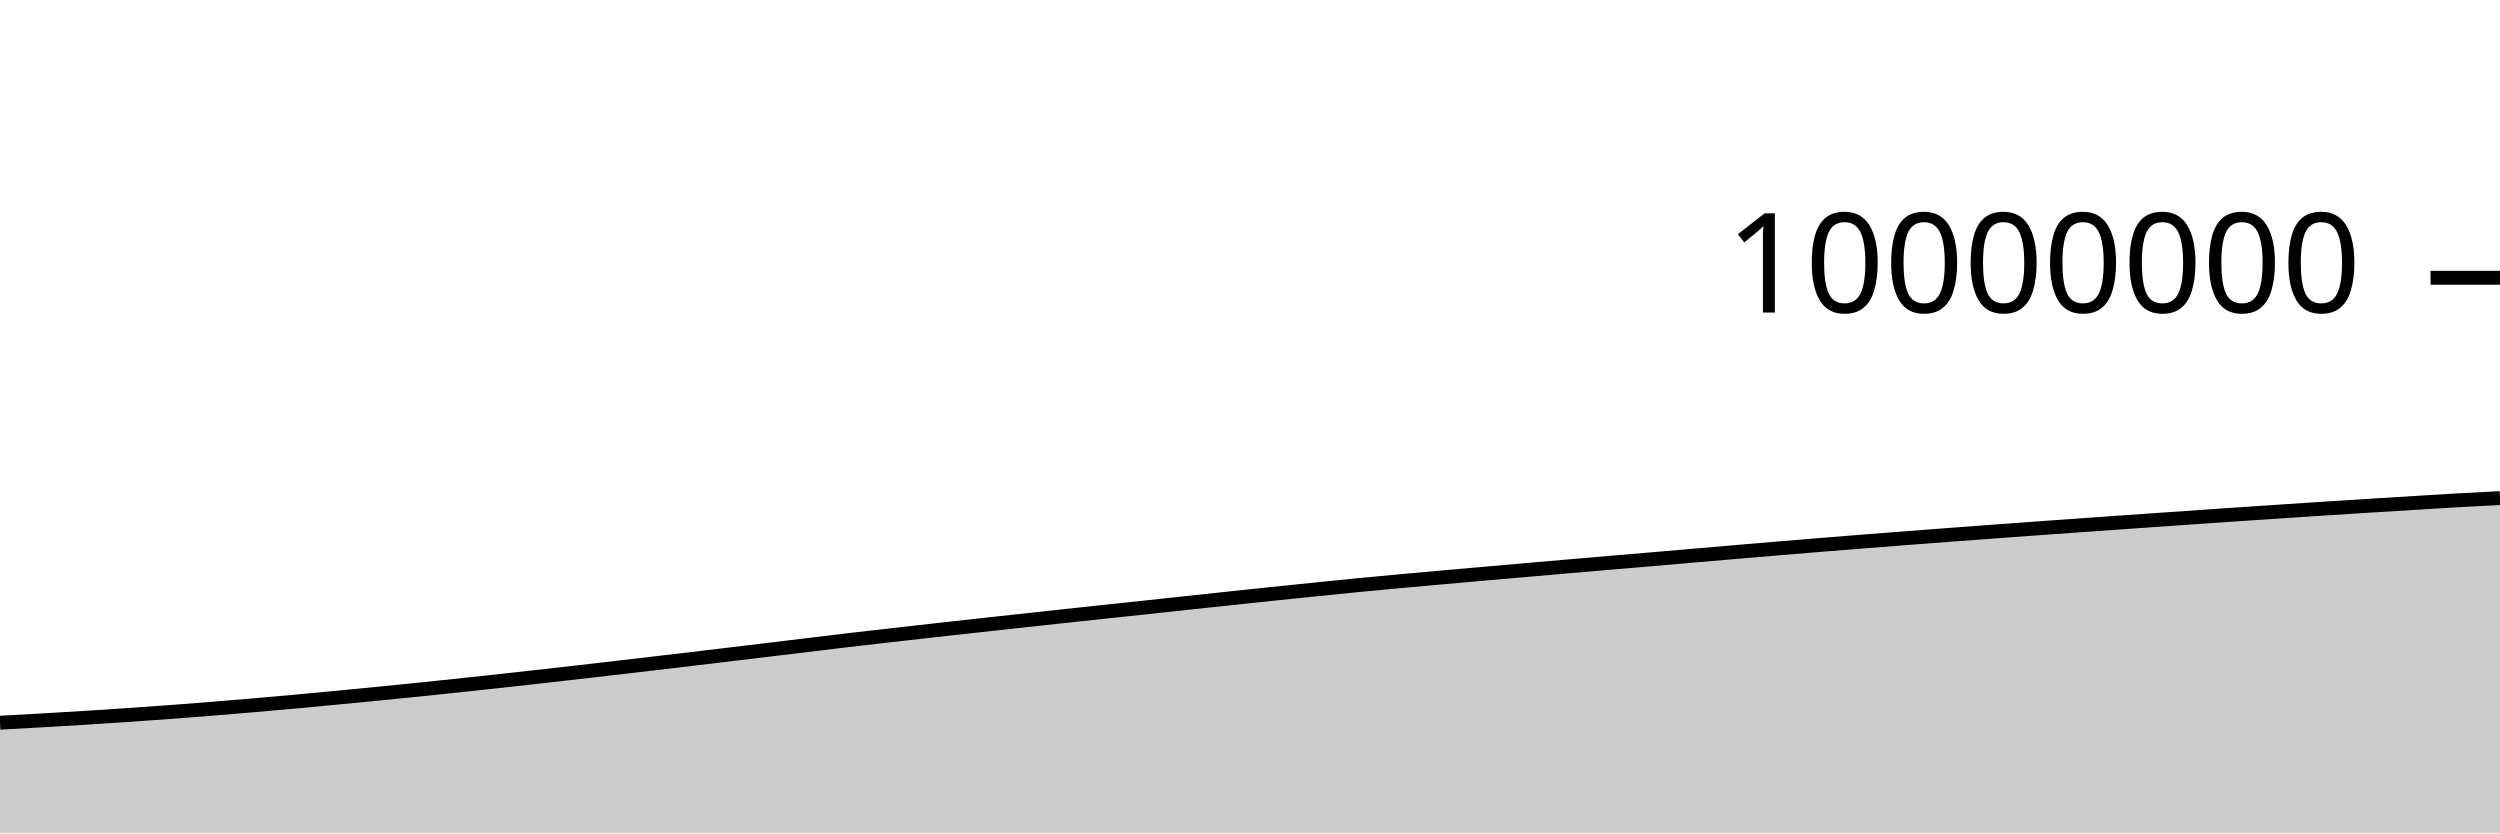
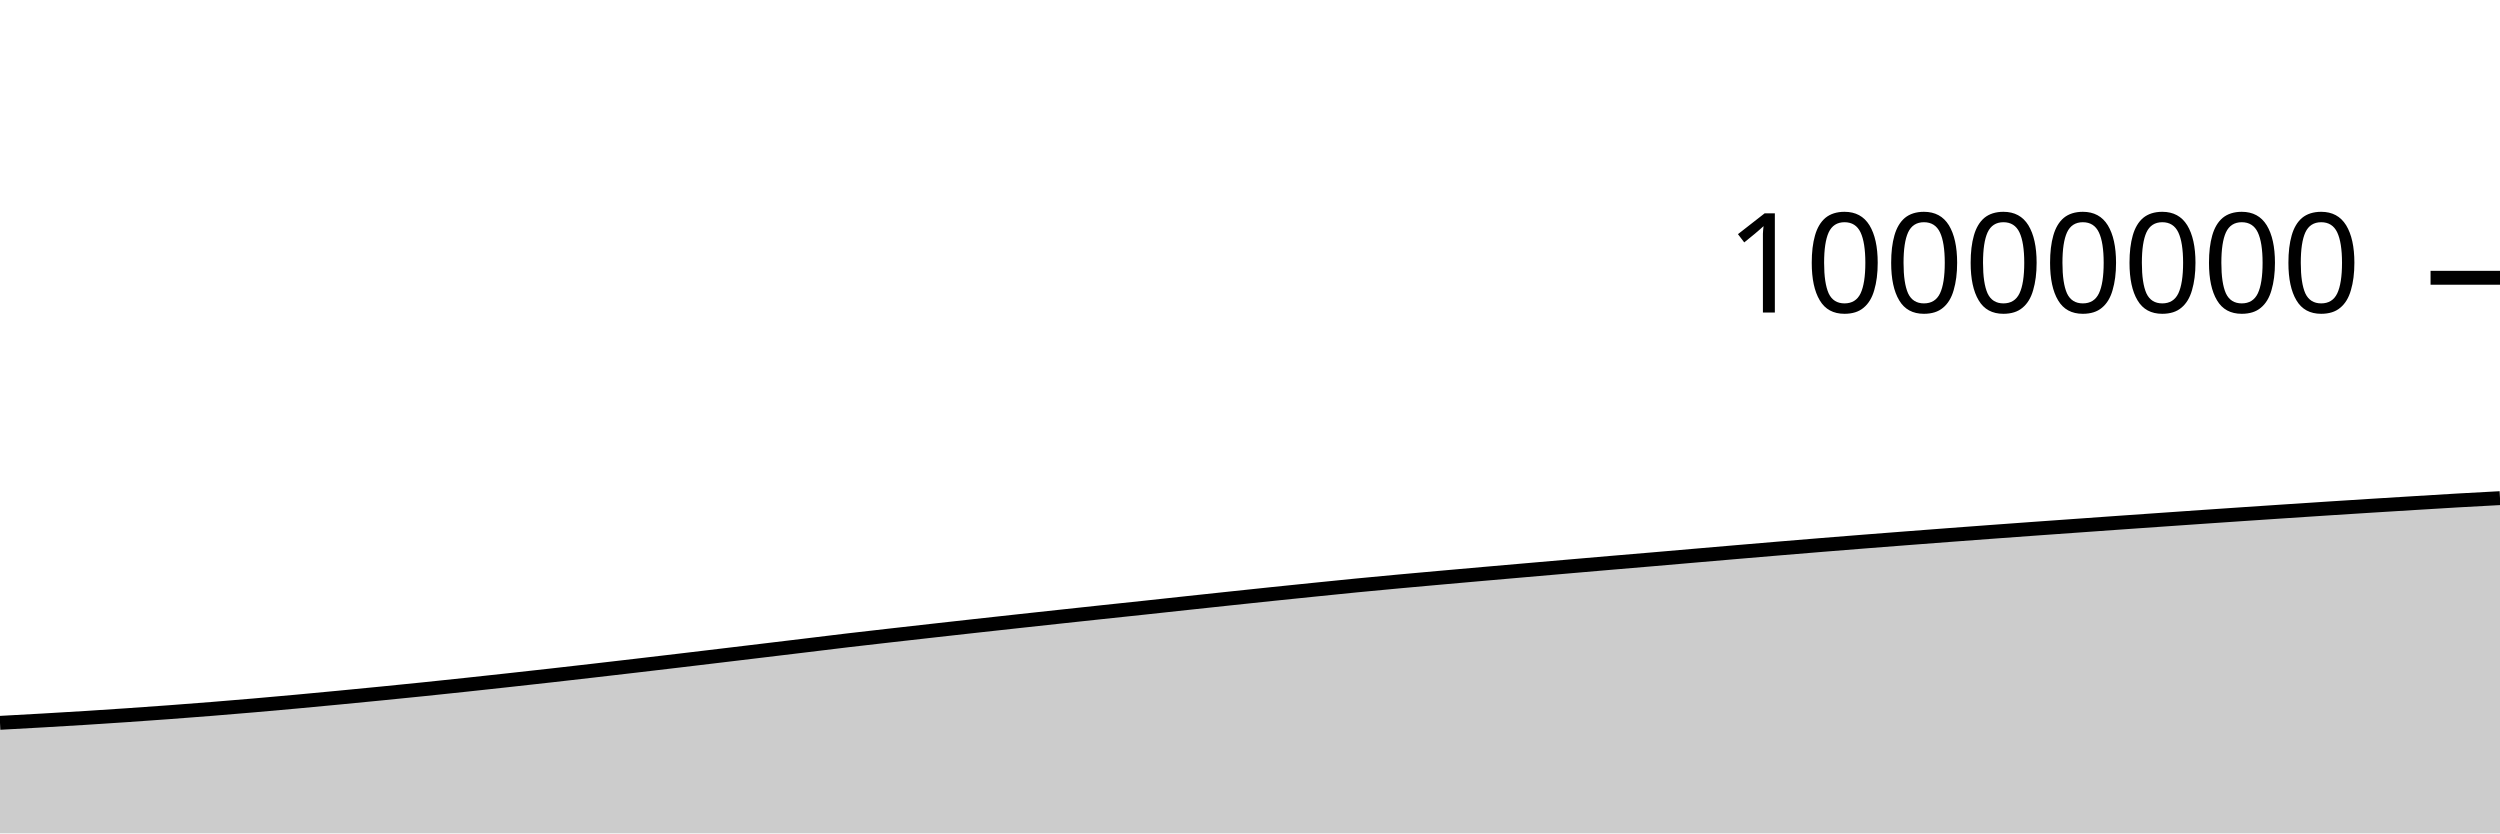
<svg xmlns="http://www.w3.org/2000/svg" viewBox="0 0 180 60">
  <g transform="translate(0,20)">
-     <path class="area" fill="rgba(0, 0, 0, 0.2)" d="M0,32.035C1.017,31.98,2.034,31.924,3.051,31.866C4.068,31.807,5.085,31.747,6.102,31.683C7.119,31.62,8.136,31.553,9.153,31.484C10.169,31.414,11.186,31.342,12.203,31.267C13.22,31.191,14.237,31.113,15.254,31.031C16.271,30.949,17.288,30.865,18.305,30.777C19.322,30.69,20.339,30.599,21.356,30.506C22.373,30.413,23.39,30.316,24.407,30.218C25.424,30.121,26.441,30.023,27.458,29.922C28.475,29.821,29.492,29.719,30.508,29.615C31.525,29.51,32.542,29.402,33.559,29.294C34.576,29.185,35.593,29.074,36.61,28.963C37.627,28.851,38.644,28.739,39.661,28.624C40.678,28.51,41.695,28.393,42.712,28.276C43.729,28.159,44.746,28.041,45.763,27.922C46.78,27.803,47.797,27.684,48.814,27.564C49.831,27.443,50.847,27.321,51.864,27.199C52.881,27.078,53.898,26.956,54.915,26.834C55.932,26.711,56.949,26.589,57.966,26.466C58.983,26.343,60,26.217,61.017,26.097C62.034,25.977,63.051,25.862,64.068,25.746C65.085,25.63,66.102,25.516,67.119,25.402C68.136,25.288,69.153,25.175,70.169,25.063C71.186,24.95,72.203,24.839,73.22,24.728C74.237,24.617,75.254,24.506,76.271,24.397C77.288,24.287,78.305,24.176,79.322,24.068C80.339,23.96,81.356,23.854,82.373,23.746C83.39,23.637,84.407,23.525,85.424,23.416C86.441,23.306,87.458,23.197,88.475,23.089C89.492,22.981,90.508,22.873,91.525,22.767C92.542,22.661,93.559,22.557,94.576,22.454C95.593,22.35,96.61,22.246,97.627,22.146C98.644,22.047,99.661,21.952,100.678,21.858C101.695,21.764,102.712,21.674,103.729,21.583C104.746,21.492,105.763,21.402,106.78,21.313C107.797,21.224,108.814,21.136,109.831,21.047C110.847,20.959,111.864,20.87,112.881,20.782C113.898,20.694,114.915,20.606,115.932,20.519C116.949,20.433,117.966,20.348,118.983,20.261C120,20.174,121.017,20.085,122.034,19.997C123.051,19.91,124.068,19.822,125.085,19.735C126.102,19.648,127.119,19.562,128.136,19.477C129.153,19.392,130.169,19.308,131.186,19.225C132.203,19.142,133.22,19.061,134.237,18.981C135.254,18.901,136.271,18.822,137.288,18.744C138.305,18.665,139.322,18.588,140.339,18.511C141.356,18.435,142.373,18.359,143.39,18.284C144.407,18.209,145.424,18.135,146.441,18.061C147.458,17.988,148.475,17.916,149.492,17.843C150.508,17.771,151.525,17.699,152.542,17.627C153.559,17.556,154.576,17.485,155.593,17.414C156.61,17.343,157.627,17.272,158.644,17.202C159.661,17.132,160.678,17.063,161.695,16.994C162.712,16.925,163.729,16.857,164.746,16.79C165.763,16.723,166.78,16.655,167.797,16.59C168.814,16.524,169.831,16.459,170.847,16.396C171.864,16.332,172.881,16.27,173.898,16.208C174.915,16.146,175.932,16.081,176.949,16.023C177.966,15.965,178.983,15.914,180,15.862L180,40C178.983,40,177.966,40,176.949,40C175.932,40,174.915,40,173.898,40C172.881,40,171.864,40,170.847,40C169.831,40,168.814,40,167.797,40C166.78,40,165.763,40,164.746,40C163.729,40,162.712,40,161.695,40C160.678,40,159.661,40,158.644,40C157.627,40,156.61,40,155.593,40C154.576,40,153.559,40,152.542,40C151.525,40,150.508,40,149.492,40C148.475,40,147.458,40,146.441,40C145.424,40,144.407,40,143.39,40C142.373,40,141.356,40,140.339,40C139.322,40,138.305,40,137.288,40C136.271,40,135.254,40,134.237,40C133.22,40,132.203,40,131.186,40C130.169,40,129.153,40,128.136,40C127.119,40,126.102,40,125.085,40C124.068,40,123.051,40,122.034,40C121.017,40,120,40,118.983,40C117.966,40,116.949,40,115.932,40C114.915,40,113.898,40,112.881,40C111.864,40,110.847,40,109.831,40C108.814,40,107.797,40,106.78,40C105.763,40,104.746,40,103.729,40C102.712,40,101.695,40,100.678,40C99.661,40,98.644,40,97.627,40C96.61,40,95.593,40,94.576,40C93.559,40,92.542,40,91.525,40C90.508,40,89.492,40,88.475,40C87.458,40,86.441,40,85.424,40C84.407,40,83.39,40,82.373,40C81.356,40,80.339,40,79.322,40C78.305,40,77.288,40,76.271,40C75.254,40,74.237,40,73.22,40C72.203,40,71.186,40,70.169,40C69.153,40,68.136,40,67.119,40C66.102,40,65.085,40,64.068,40C63.051,40,62.034,40,61.017,40C60,40,58.983,40,57.966,40C56.949,40,55.932,40,54.915,40C53.898,40,52.881,40,51.864,40C50.847,40,49.831,40,48.814,40C47.797,40,46.78,40,45.763,40C44.746,40,43.729,40,42.712,40C41.695,40,40.678,40,39.661,40C38.644,40,37.627,40,36.61,40C35.593,40,34.576,40,33.559,40C32.542,40,31.525,40,30.508,40C29.492,40,28.475,40,27.458,40C26.441,40,25.424,40,24.407,40C23.39,40,22.373,40,21.356,40C20.339,40,19.322,40,18.305,40C17.288,40,16.271,40,15.254,40C14.237,40,13.22,40,12.203,40C11.186,40,10.169,40,9.153,40C8.136,40,7.119,40,6.102,40C5.085,40,4.068,40,3.051,40C2.034,40,1.017,40,0,40Z" />
-     <path class="line" stroke="black" fill="none" d="M0,32.035C1.017,31.98,2.034,31.924,3.051,31.866C4.068,31.807,5.085,31.747,6.102,31.683C7.119,31.62,8.136,31.553,9.153,31.484C10.169,31.414,11.186,31.342,12.203,31.267C13.22,31.191,14.237,31.113,15.254,31.031C16.271,30.949,17.288,30.865,18.305,30.777C19.322,30.69,20.339,30.599,21.356,30.506C22.373,30.413,23.39,30.316,24.407,30.218C25.424,30.121,26.441,30.023,27.458,29.922C28.475,29.821,29.492,29.719,30.508,29.615C31.525,29.51,32.542,29.402,33.559,29.294C34.576,29.185,35.593,29.074,36.61,28.963C37.627,28.851,38.644,28.739,39.661,28.624C40.678,28.51,41.695,28.393,42.712,28.276C43.729,28.159,44.746,28.041,45.763,27.922C46.78,27.803,47.797,27.684,48.814,27.564C49.831,27.443,50.847,27.321,51.864,27.199C52.881,27.078,53.898,26.956,54.915,26.834C55.932,26.711,56.949,26.589,57.966,26.466C58.983,26.343,60,26.217,61.017,26.097C62.034,25.977,63.051,25.862,64.068,25.746C65.085,25.63,66.102,25.516,67.119,25.402C68.136,25.288,69.153,25.175,70.169,25.063C71.186,24.95,72.203,24.839,73.22,24.728C74.237,24.617,75.254,24.506,76.271,24.397C77.288,24.287,78.305,24.176,79.322,24.068C80.339,23.96,81.356,23.854,82.373,23.746C83.39,23.637,84.407,23.525,85.424,23.416C86.441,23.306,87.458,23.197,88.475,23.089C89.492,22.981,90.508,22.873,91.525,22.767C92.542,22.661,93.559,22.557,94.576,22.454C95.593,22.35,96.61,22.246,97.627,22.146C98.644,22.047,99.661,21.952,100.678,21.858C101.695,21.764,102.712,21.674,103.729,21.583C104.746,21.492,105.763,21.402,106.78,21.313C107.797,21.224,108.814,21.136,109.831,21.047C110.847,20.959,111.864,20.87,112.881,20.782C113.898,20.694,114.915,20.606,115.932,20.519C116.949,20.433,117.966,20.348,118.983,20.261C120,20.174,121.017,20.085,122.034,19.997C123.051,19.91,124.068,19.822,125.085,19.735C126.102,19.648,127.119,19.562,128.136,19.477C129.153,19.392,130.169,19.308,131.186,19.225C132.203,19.142,133.22,19.061,134.237,18.981C135.254,18.901,136.271,18.822,137.288,18.744C138.305,18.665,139.322,18.588,140.339,18.511C141.356,18.435,142.373,18.359,143.39,18.284C144.407,18.209,145.424,18.135,146.441,18.061C147.458,17.988,148.475,17.916,149.492,17.843C150.508,17.771,151.525,17.699,152.542,17.627C153.559,17.556,154.576,17.485,155.593,17.414C156.61,17.343,157.627,17.272,158.644,17.202C159.661,17.132,160.678,17.063,161.695,16.994C162.712,16.925,163.729,16.857,164.746,16.79C165.763,16.723,166.78,16.655,167.797,16.59C168.814,16.524,169.831,16.459,170.847,16.396C171.864,16.332,172.881,16.27,173.898,16.208C174.915,16.146,175.932,16.081,176.949,16.023C177.966,15.965,178.983,15.914,180,15.862" />
+     <path class="area" fill="rgba(0, 0, 0, 0.2)" d="M0,32.044C1.017,31.989,2.034,31.934,3.051,31.875C4.068,31.817,5.085,31.757,6.102,31.693C7.119,31.629,8.136,31.563,9.153,31.493C10.169,31.424,11.186,31.352,12.203,31.276C13.22,31.201,14.237,31.122,15.254,31.041C16.271,30.959,17.288,30.874,18.305,30.787C19.322,30.699,20.339,30.608,21.356,30.515C22.373,30.422,23.39,30.325,24.407,30.228C25.424,30.131,26.441,30.032,27.458,29.931C28.475,29.831,29.492,29.729,30.508,29.624C31.525,29.519,32.542,29.412,33.559,29.303C34.576,29.195,35.593,29.084,36.61,28.972C37.627,28.861,38.644,28.748,39.661,28.634C40.678,28.519,41.695,28.403,42.712,28.286C43.729,28.169,44.746,28.05,45.763,27.932C46.78,27.813,47.797,27.694,48.814,27.573C49.831,27.453,50.847,27.331,51.864,27.209C52.881,27.087,53.898,26.965,54.915,26.843C55.932,26.721,56.949,26.598,57.966,26.476C58.983,26.353,60,26.226,61.017,26.106C62.034,25.986,63.051,25.872,64.068,25.756C65.085,25.64,66.102,25.526,67.119,25.412C68.136,25.298,69.153,25.185,70.169,25.072C71.186,24.96,72.203,24.848,73.22,24.737C74.237,24.626,75.254,24.516,76.271,24.406C77.288,24.296,78.305,24.186,79.322,24.078C80.339,23.969,81.356,23.864,82.373,23.755C83.39,23.647,84.407,23.535,85.424,23.425C86.441,23.316,87.458,23.207,88.475,23.099C89.492,22.991,90.508,22.883,91.525,22.777C92.542,22.671,93.559,22.567,94.576,22.464C95.593,22.36,96.61,22.255,97.627,22.156C98.644,22.057,99.661,21.962,100.678,21.868C101.695,21.774,102.712,21.684,103.729,21.593C104.746,21.502,105.763,21.412,106.78,21.323C107.797,21.234,108.814,21.146,109.831,21.057C110.847,20.969,111.864,20.88,112.881,20.792C113.898,20.704,114.915,20.616,115.932,20.529C116.949,20.443,117.966,20.358,118.983,20.271C120,20.184,121.017,20.095,122.034,20.007C123.051,19.92,124.068,19.832,125.085,19.745C126.102,19.658,127.119,19.572,128.136,19.487C129.153,19.402,130.169,19.318,131.186,19.235C132.203,19.152,133.22,19.071,134.237,18.991C135.254,18.911,136.271,18.832,137.288,18.754C138.305,18.675,139.322,18.598,140.339,18.521C141.356,18.445,142.373,18.369,143.39,18.294C144.407,18.219,145.424,18.145,146.441,18.071C147.458,17.998,148.475,17.926,149.492,17.854C150.508,17.781,151.525,17.709,152.542,17.637C153.559,17.566,154.576,17.495,155.593,17.424C156.61,17.353,157.627,17.282,158.644,17.212C159.661,17.142,160.678,17.073,161.695,17.004C162.712,16.935,163.729,16.867,164.746,16.8C165.763,16.733,166.78,16.666,167.797,16.6C168.814,16.534,169.831,16.469,170.847,16.406C171.864,16.342,172.881,16.28,173.898,16.218C174.915,16.156,175.932,16.092,176.949,16.033C177.966,15.975,178.983,15.921,180,15.866L180,40C178.983,40,177.966,40,176.949,40C175.932,40,174.915,40,173.898,40C172.881,40,171.864,40,170.847,40C169.831,40,168.814,40,167.797,40C166.78,40,165.763,40,164.746,40C163.729,40,162.712,40,161.695,40C160.678,40,159.661,40,158.644,40C157.627,40,156.61,40,155.593,40C154.576,40,153.559,40,152.542,40C151.525,40,150.508,40,149.492,40C148.475,40,147.458,40,146.441,40C145.424,40,144.407,40,143.39,40C142.373,40,141.356,40,140.339,40C139.322,40,138.305,40,137.288,40C136.271,40,135.254,40,134.237,40C133.22,40,132.203,40,131.186,40C130.169,40,129.153,40,128.136,40C127.119,40,126.102,40,125.085,40C124.068,40,123.051,40,122.034,40C121.017,40,120,40,118.983,40C117.966,40,116.949,40,115.932,40C114.915,40,113.898,40,112.881,40C111.864,40,110.847,40,109.831,40C108.814,40,107.797,40,106.78,40C105.763,40,104.746,40,103.729,40C102.712,40,101.695,40,100.678,40C99.661,40,98.644,40,97.627,40C96.61,40,95.593,40,94.576,40C93.559,40,92.542,40,91.525,40C90.508,40,89.492,40,88.475,40C87.458,40,86.441,40,85.424,40C84.407,40,83.39,40,82.373,40C81.356,40,80.339,40,79.322,40C78.305,40,77.288,40,76.271,40C75.254,40,74.237,40,73.22,40C72.203,40,71.186,40,70.169,40C69.153,40,68.136,40,67.119,40C66.102,40,65.085,40,64.068,40C63.051,40,62.034,40,61.017,40C60,40,58.983,40,57.966,40C56.949,40,55.932,40,54.915,40C53.898,40,52.881,40,51.864,40C50.847,40,49.831,40,48.814,40C47.797,40,46.78,40,45.763,40C44.746,40,43.729,40,42.712,40C41.695,40,40.678,40,39.661,40C38.644,40,37.627,40,36.61,40C35.593,40,34.576,40,33.559,40C32.542,40,31.525,40,30.508,40C29.492,40,28.475,40,27.458,40C26.441,40,25.424,40,24.407,40C23.39,40,22.373,40,21.356,40C20.339,40,19.322,40,18.305,40C17.288,40,16.271,40,15.254,40C14.237,40,13.22,40,12.203,40C11.186,40,10.169,40,9.153,40C8.136,40,7.119,40,6.102,40C5.085,40,4.068,40,3.051,40C2.034,40,1.017,40,0,40Z" />
+     <path class="line" stroke="black" fill="none" d="M0,32.044C1.017,31.989,2.034,31.934,3.051,31.875C4.068,31.817,5.085,31.757,6.102,31.693C7.119,31.629,8.136,31.563,9.153,31.493C10.169,31.424,11.186,31.352,12.203,31.276C13.22,31.201,14.237,31.122,15.254,31.041C16.271,30.959,17.288,30.874,18.305,30.787C19.322,30.699,20.339,30.608,21.356,30.515C22.373,30.422,23.39,30.325,24.407,30.228C25.424,30.131,26.441,30.032,27.458,29.931C28.475,29.831,29.492,29.729,30.508,29.624C31.525,29.519,32.542,29.412,33.559,29.303C34.576,29.195,35.593,29.084,36.61,28.972C37.627,28.861,38.644,28.748,39.661,28.634C40.678,28.519,41.695,28.403,42.712,28.286C43.729,28.169,44.746,28.05,45.763,27.932C46.78,27.813,47.797,27.694,48.814,27.573C49.831,27.453,50.847,27.331,51.864,27.209C52.881,27.087,53.898,26.965,54.915,26.843C55.932,26.721,56.949,26.598,57.966,26.476C58.983,26.353,60,26.226,61.017,26.106C62.034,25.986,63.051,25.872,64.068,25.756C65.085,25.64,66.102,25.526,67.119,25.412C68.136,25.298,69.153,25.185,70.169,25.072C71.186,24.96,72.203,24.848,73.22,24.737C74.237,24.626,75.254,24.516,76.271,24.406C77.288,24.296,78.305,24.186,79.322,24.078C80.339,23.969,81.356,23.864,82.373,23.755C83.39,23.647,84.407,23.535,85.424,23.425C86.441,23.316,87.458,23.207,88.475,23.099C89.492,22.991,90.508,22.883,91.525,22.777C92.542,22.671,93.559,22.567,94.576,22.464C95.593,22.36,96.61,22.255,97.627,22.156C98.644,22.057,99.661,21.962,100.678,21.868C101.695,21.774,102.712,21.684,103.729,21.593C104.746,21.502,105.763,21.412,106.78,21.323C107.797,21.234,108.814,21.146,109.831,21.057C110.847,20.969,111.864,20.88,112.881,20.792C113.898,20.704,114.915,20.616,115.932,20.529C116.949,20.443,117.966,20.358,118.983,20.271C120,20.184,121.017,20.095,122.034,20.007C123.051,19.92,124.068,19.832,125.085,19.745C126.102,19.658,127.119,19.572,128.136,19.487C129.153,19.402,130.169,19.318,131.186,19.235C132.203,19.152,133.22,19.071,134.237,18.991C135.254,18.911,136.271,18.832,137.288,18.754C138.305,18.675,139.322,18.598,140.339,18.521C141.356,18.445,142.373,18.369,143.39,18.294C144.407,18.219,145.424,18.145,146.441,18.071C147.458,17.998,148.475,17.926,149.492,17.854C150.508,17.781,151.525,17.709,152.542,17.637C153.559,17.566,154.576,17.495,155.593,17.424C156.61,17.353,157.627,17.282,158.644,17.212C159.661,17.142,160.678,17.073,161.695,17.004C162.712,16.935,163.729,16.867,164.746,16.8C165.763,16.733,166.78,16.666,167.797,16.6C168.814,16.534,169.831,16.469,170.847,16.406C171.864,16.342,172.881,16.28,173.898,16.218C174.915,16.156,175.932,16.092,176.949,16.033C177.966,15.975,178.983,15.921,180,15.866" />
    <path class="axis-ceiling" stroke-width="1" stroke="black" fill="none" d="M175,0L180,0" />
    <text class="axis-ceiling-label" font-family="sans-serif" text-anchor="end" font-size="10px" x="170" y="2.5">10000000</text>
  </g>
</svg>
